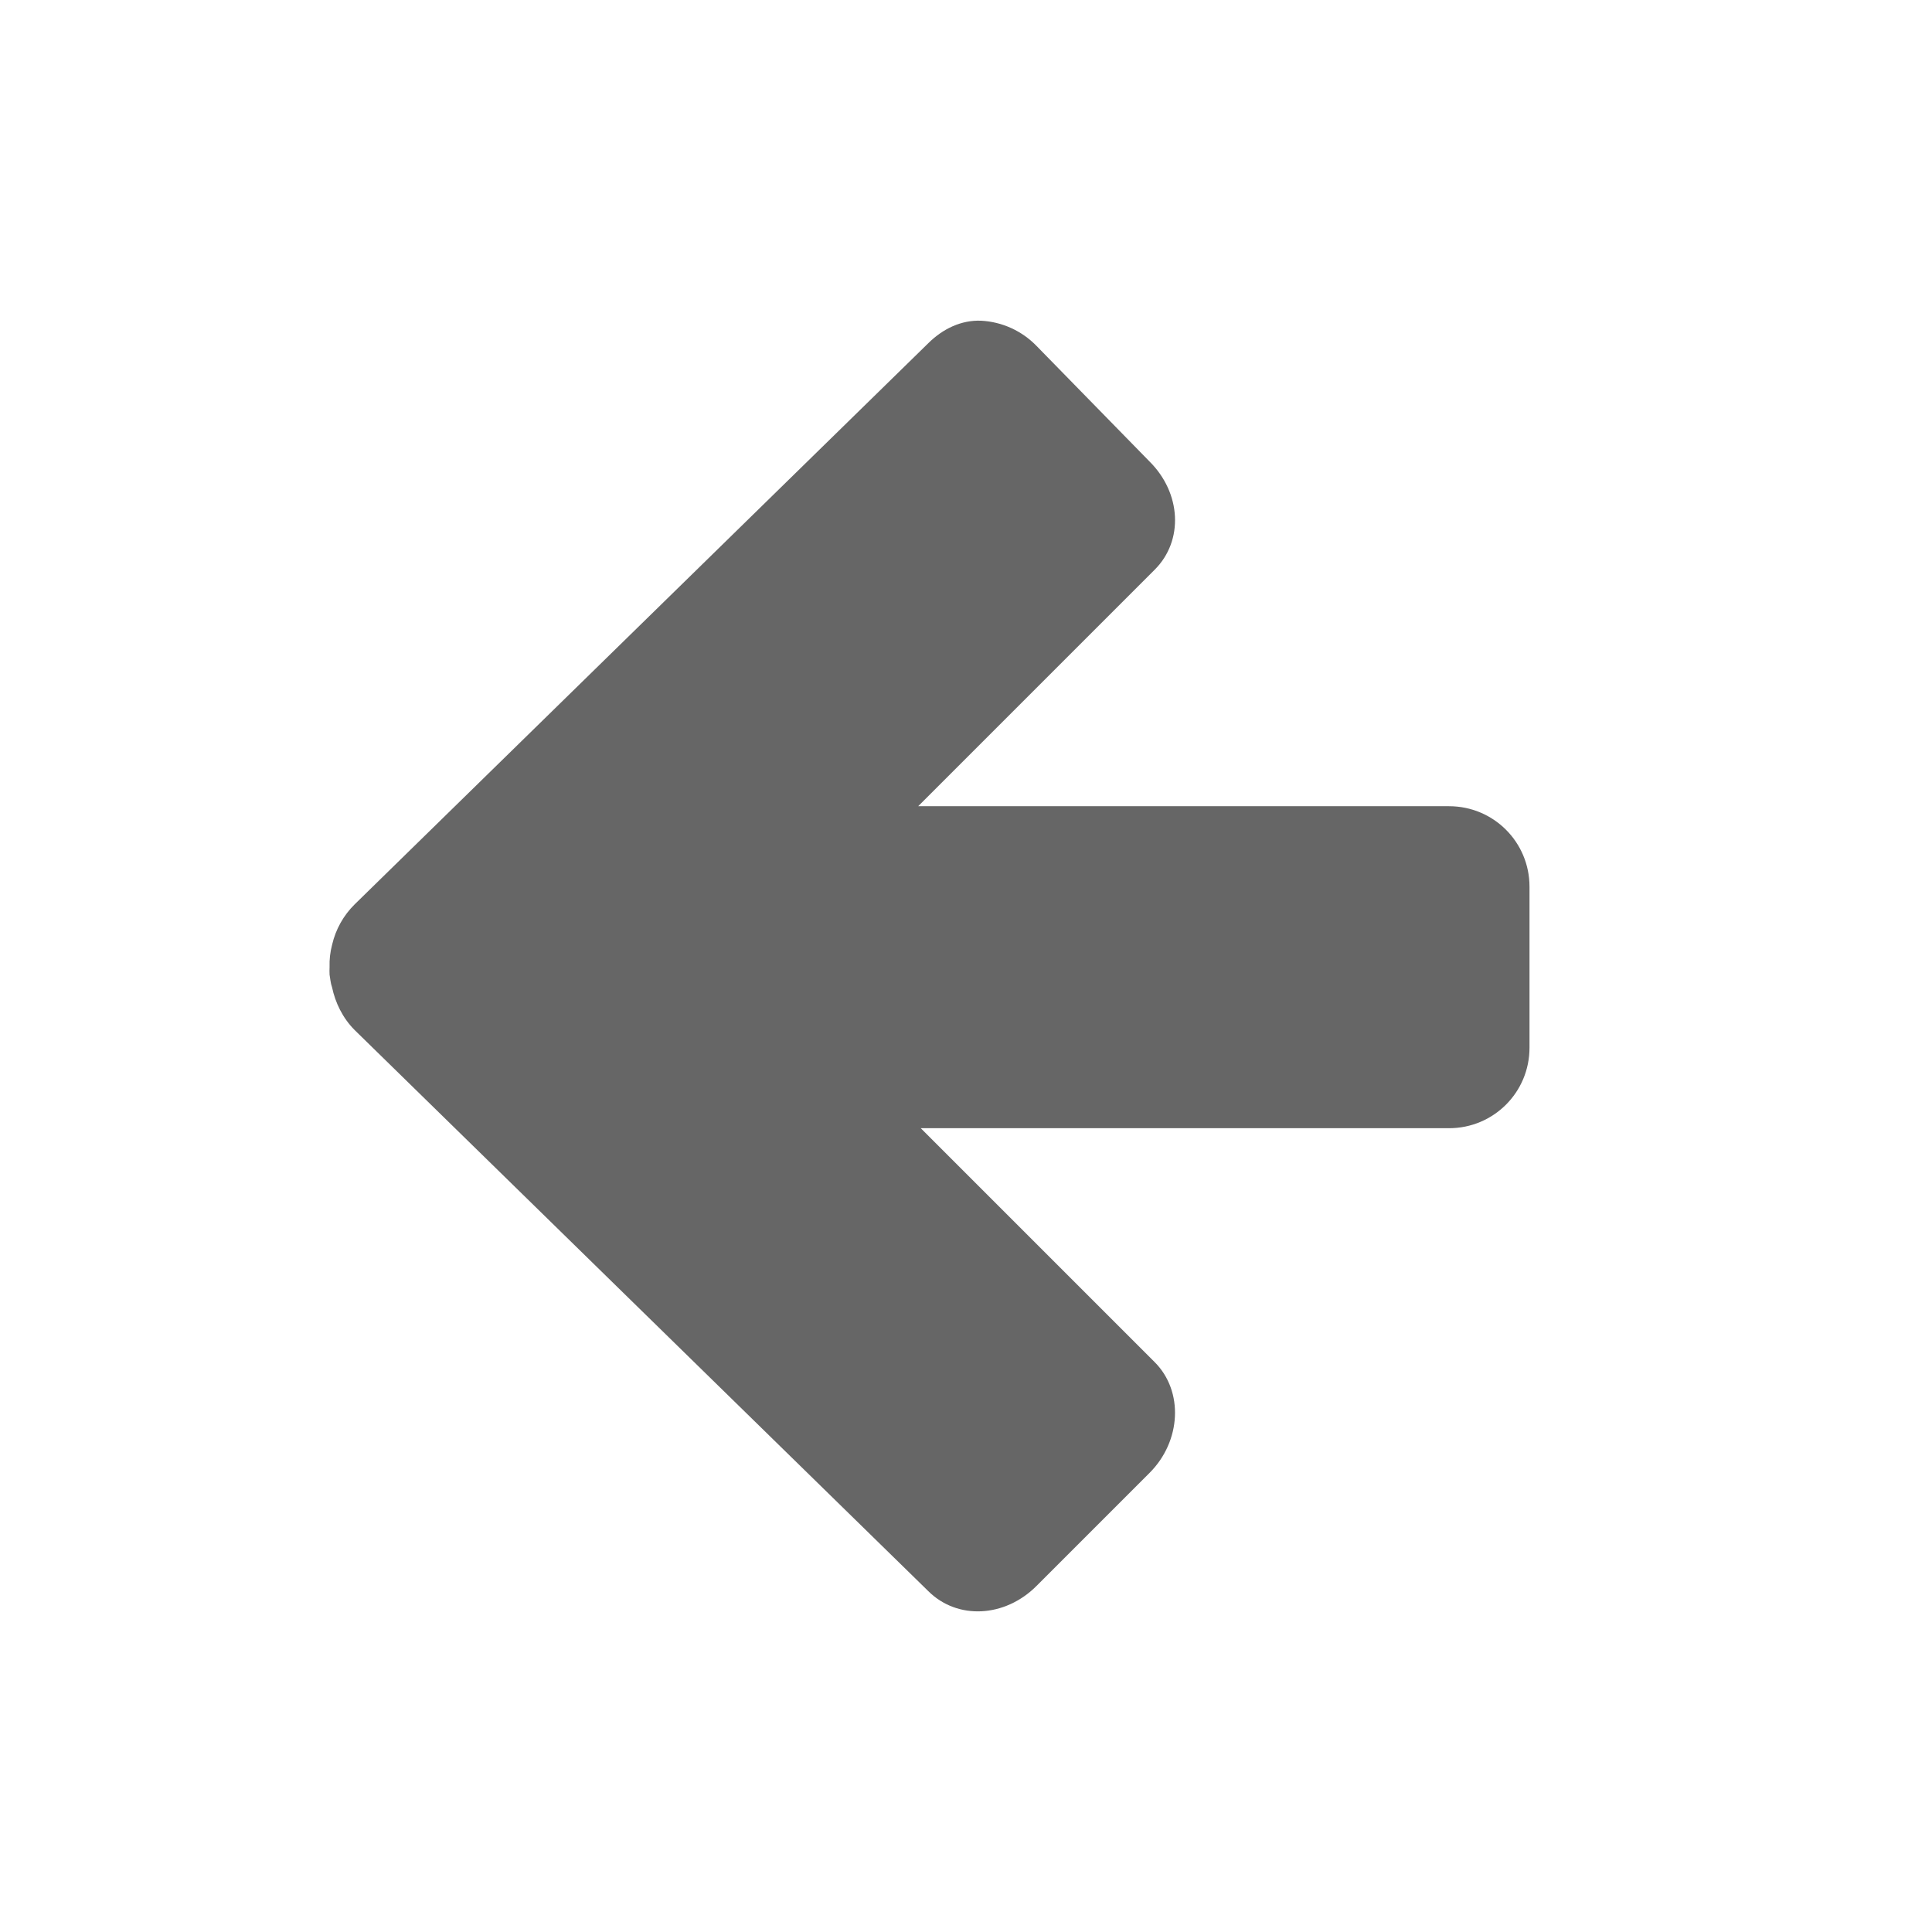
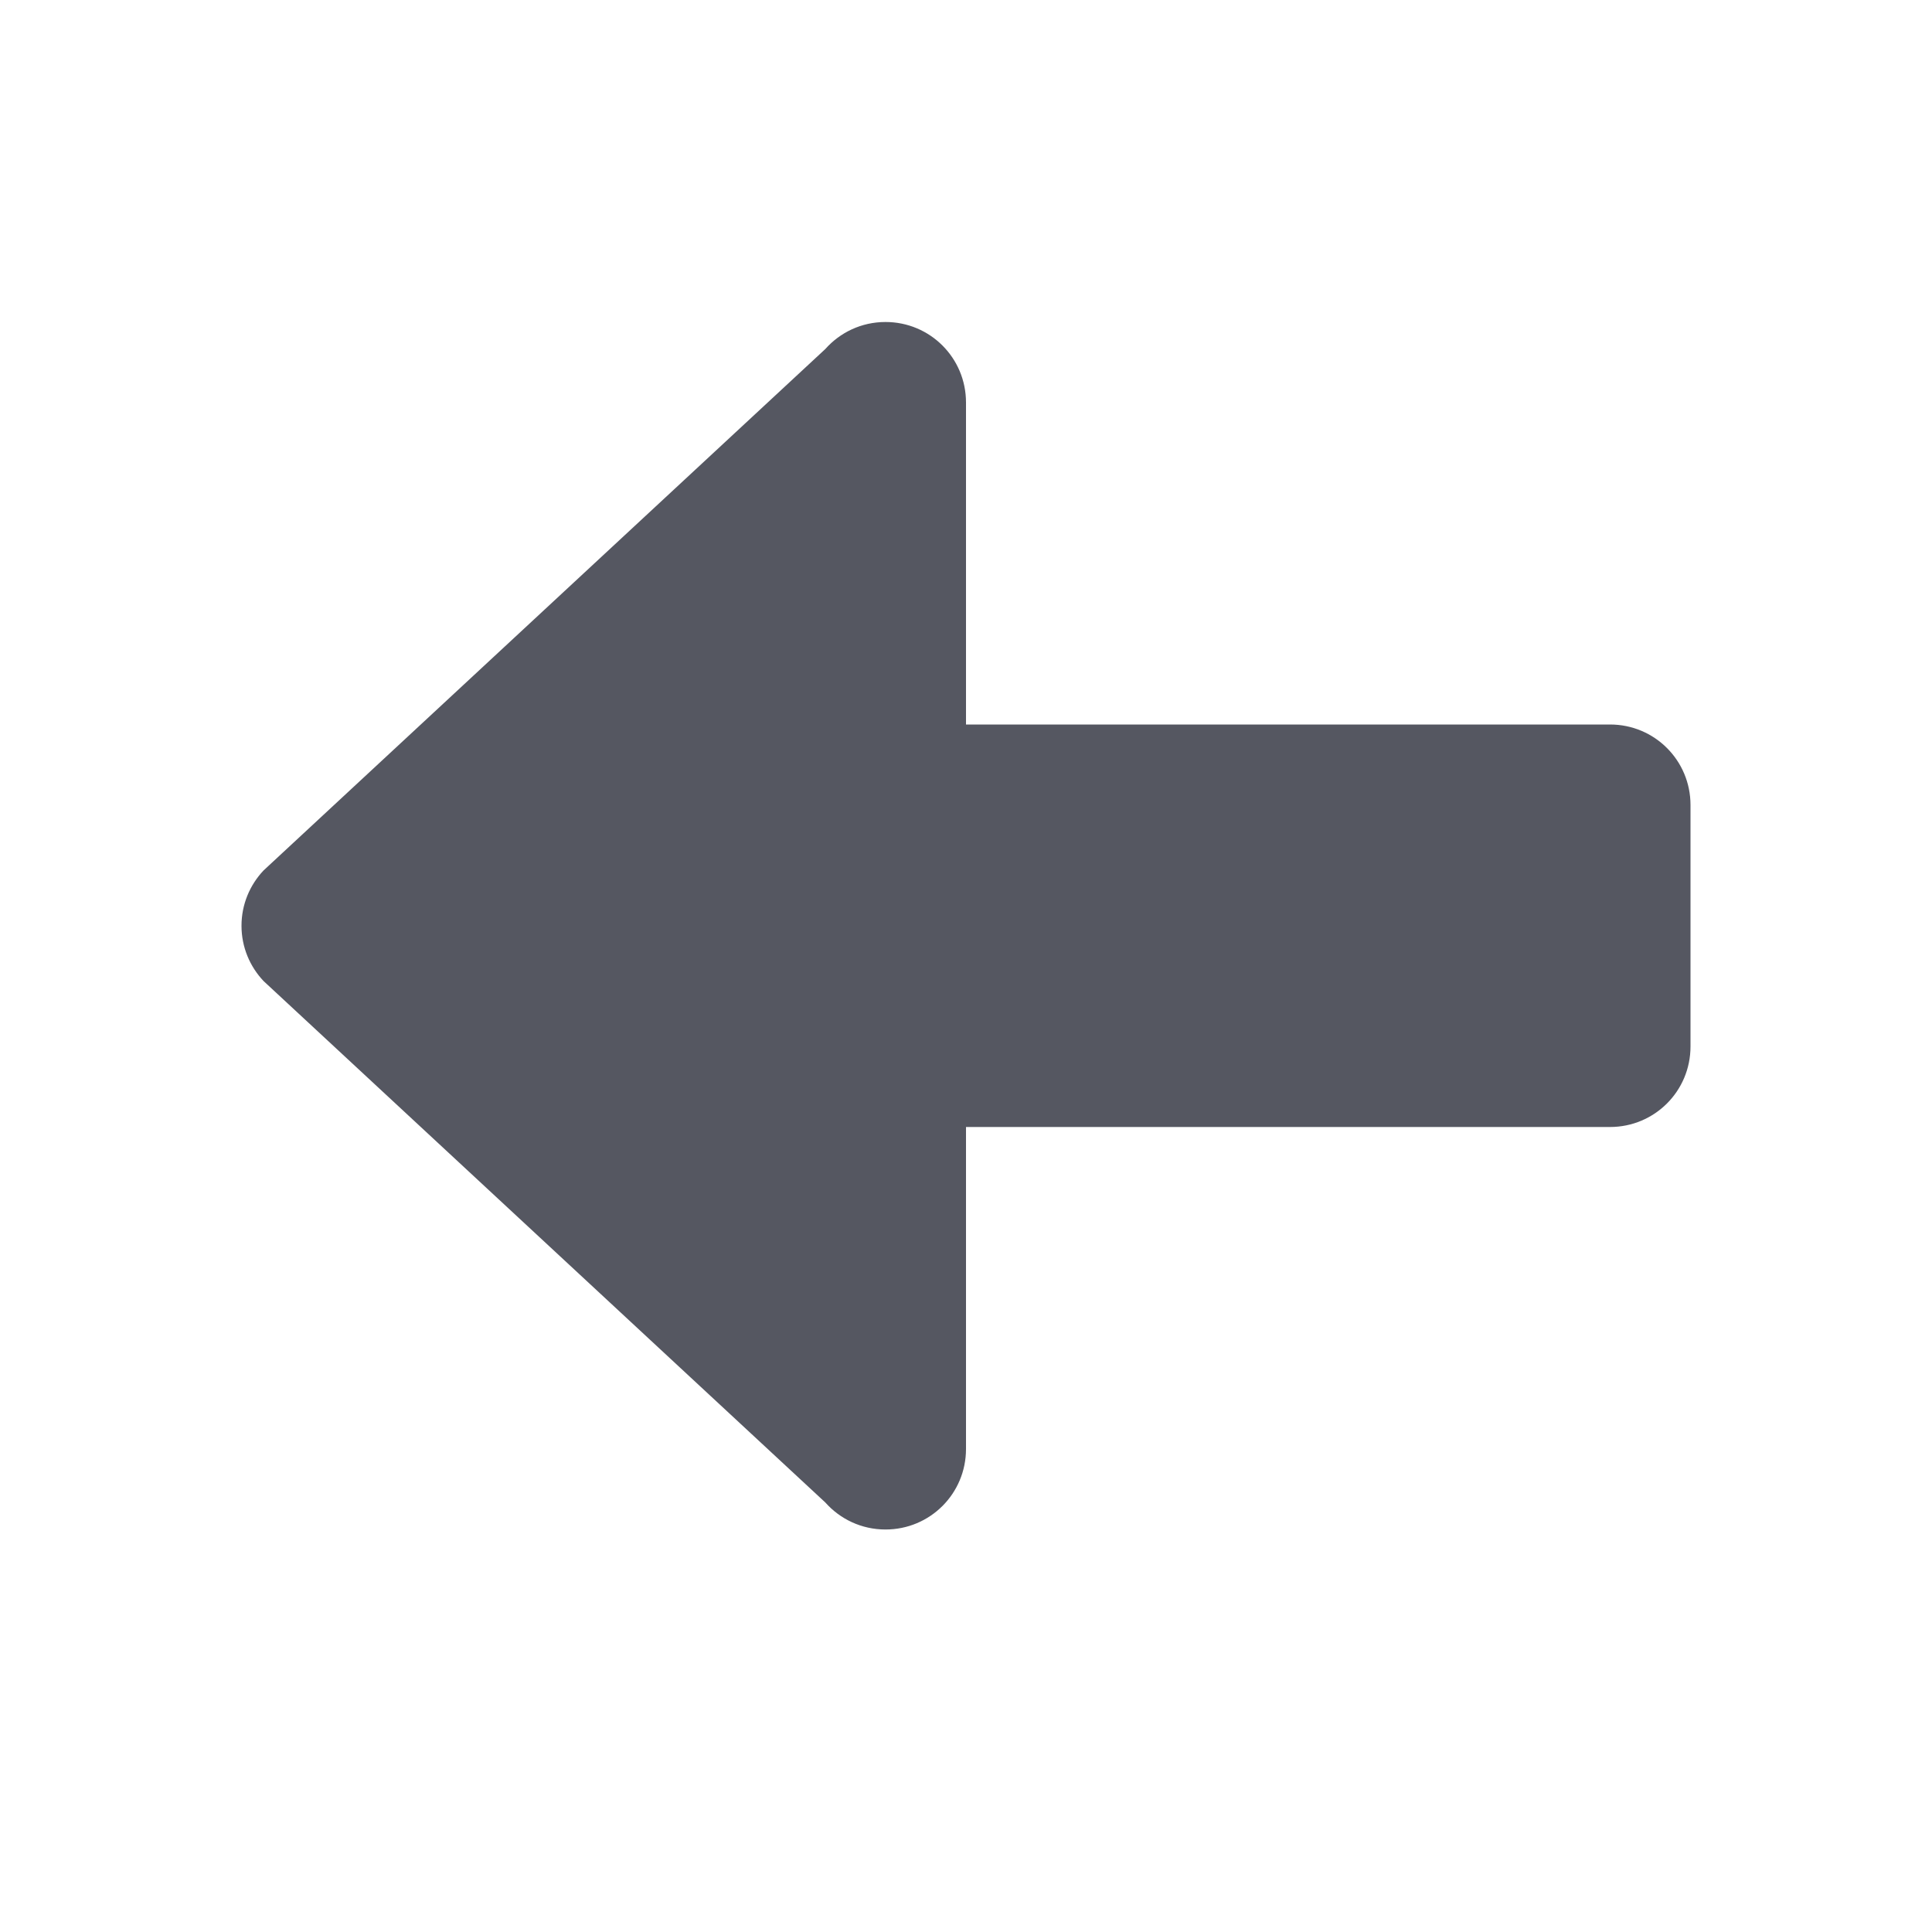
- <svg xmlns="http://www.w3.org/2000/svg" height="24" width="24" version="1.1" id="svg6">
+ <svg xmlns="http://www.w3.org/2000/svg" id="svg6" version="1.1" width="24" height="24">
  <defs id="defs10" />
-   <g transform="translate(-393 255)" id="g4">
-     <path color="#bebebe" d="M405.188-251.016c-.246-.01-.476.1-.657.28l-7.125 6.97a1.03 1.03 0 0 0-.28.5.965.965 0 0 0-.032.28.976.976 0 0 0 0 .094c.01.055.012.104.031.157.04.189.13.38.281.531l7.125 6.969c.362.361.952.329 1.344-.063l1.406-1.406c.392-.392.425-1.013.063-1.375l-2.906-2.906H411c.554 0 1-.446 1-1v-2c0-.554-.446-1-1-1h-6.594l2.938-2.938c.362-.361.33-.952-.063-1.343l-1.406-1.438a1.035 1.035 0 0 0-.687-.312z" fill="#666" overflow="visible" style="marker:none" id="path2" />
-   </g>
+   <path d="m 11,4 c 0.554,0 1,0.446 1,1 V 9 H 20 c 0.554,0 1,0.446 1,1 v 3 c 0,0.554 -0.446,1 -1,1 h -8 v 4 c 0,0.554 -0.446,1 -1,1 -0.299,0 -0.565,-0.13 -0.748,-0.336 L 3.273,12.186 C 3.104,12.006 3,11.766 3,11.5 3,11.234 3.104,10.994 3.273,10.814 L 10.252,4.336 C 10.435,4.13 10.701,4 11,4 Z" style="opacity:1;fill:#555761;stroke:none;stroke-width:4;stroke-linecap:round;stroke-linejoin:round;stop-color:#000000" id="path873-5-3" />
</svg>
